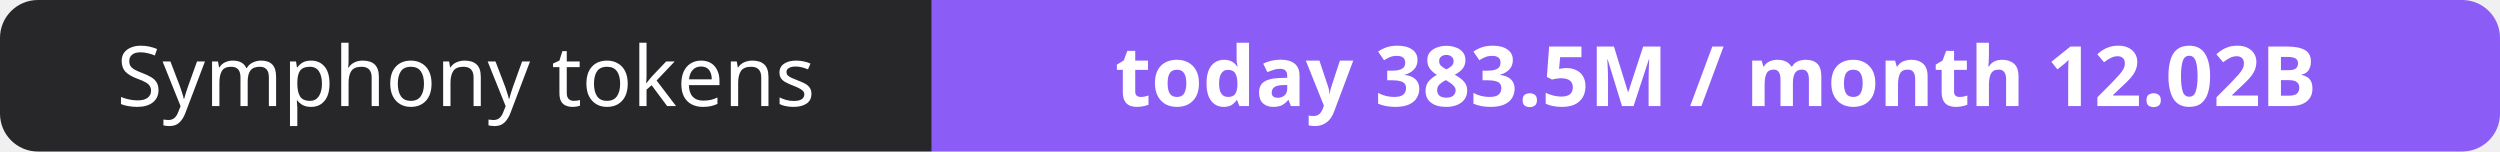
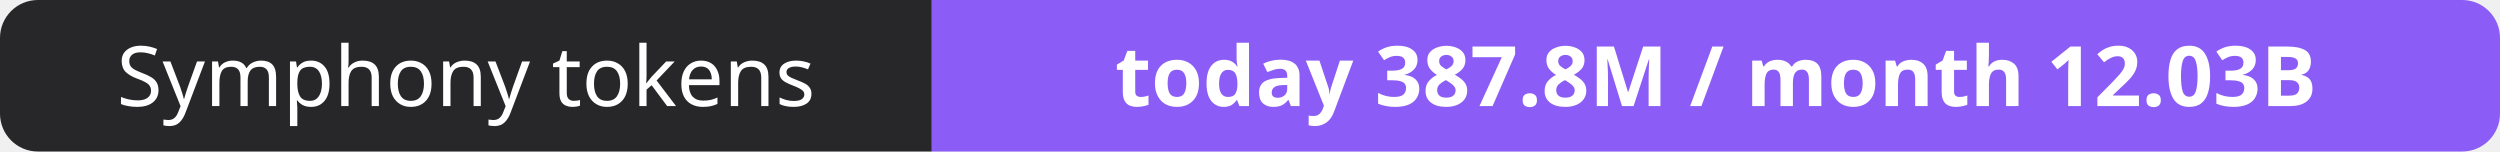
- <svg xmlns="http://www.w3.org/2000/svg" width="330" height="20" role="img" aria-label="Symphony tokens: today 383.5M / month 12.02B">
+ <svg xmlns="http://www.w3.org/2000/svg" width="330" height="20" role="img" aria-label="Symphony tokens: today 387.8M / month 12.03B">
  <clipPath id="r">
    <rect width="330" height="20" rx="5" fill="#fff" />
  </clipPath>
  <g clip-path="url(#r)">
    <rect width="123" height="20" fill="#27272a" />
    <rect x="123" width="207" height="20" fill="#8b5cf6" />
  </g>
  <g fill="#fff" text-anchor="middle" font-family="Verdana,Geneva,sans-serif" font-size="11">
    <text x="61.5" y="14">Symphony tokens</text>
-     <text x="226.5" y="14" font-weight="700">today 383.5M / month 12.02B</text>
+     <text x="226.5" y="14" font-weight="700">today 387.8M / month 12.03B</text>
  </g>
</svg>
